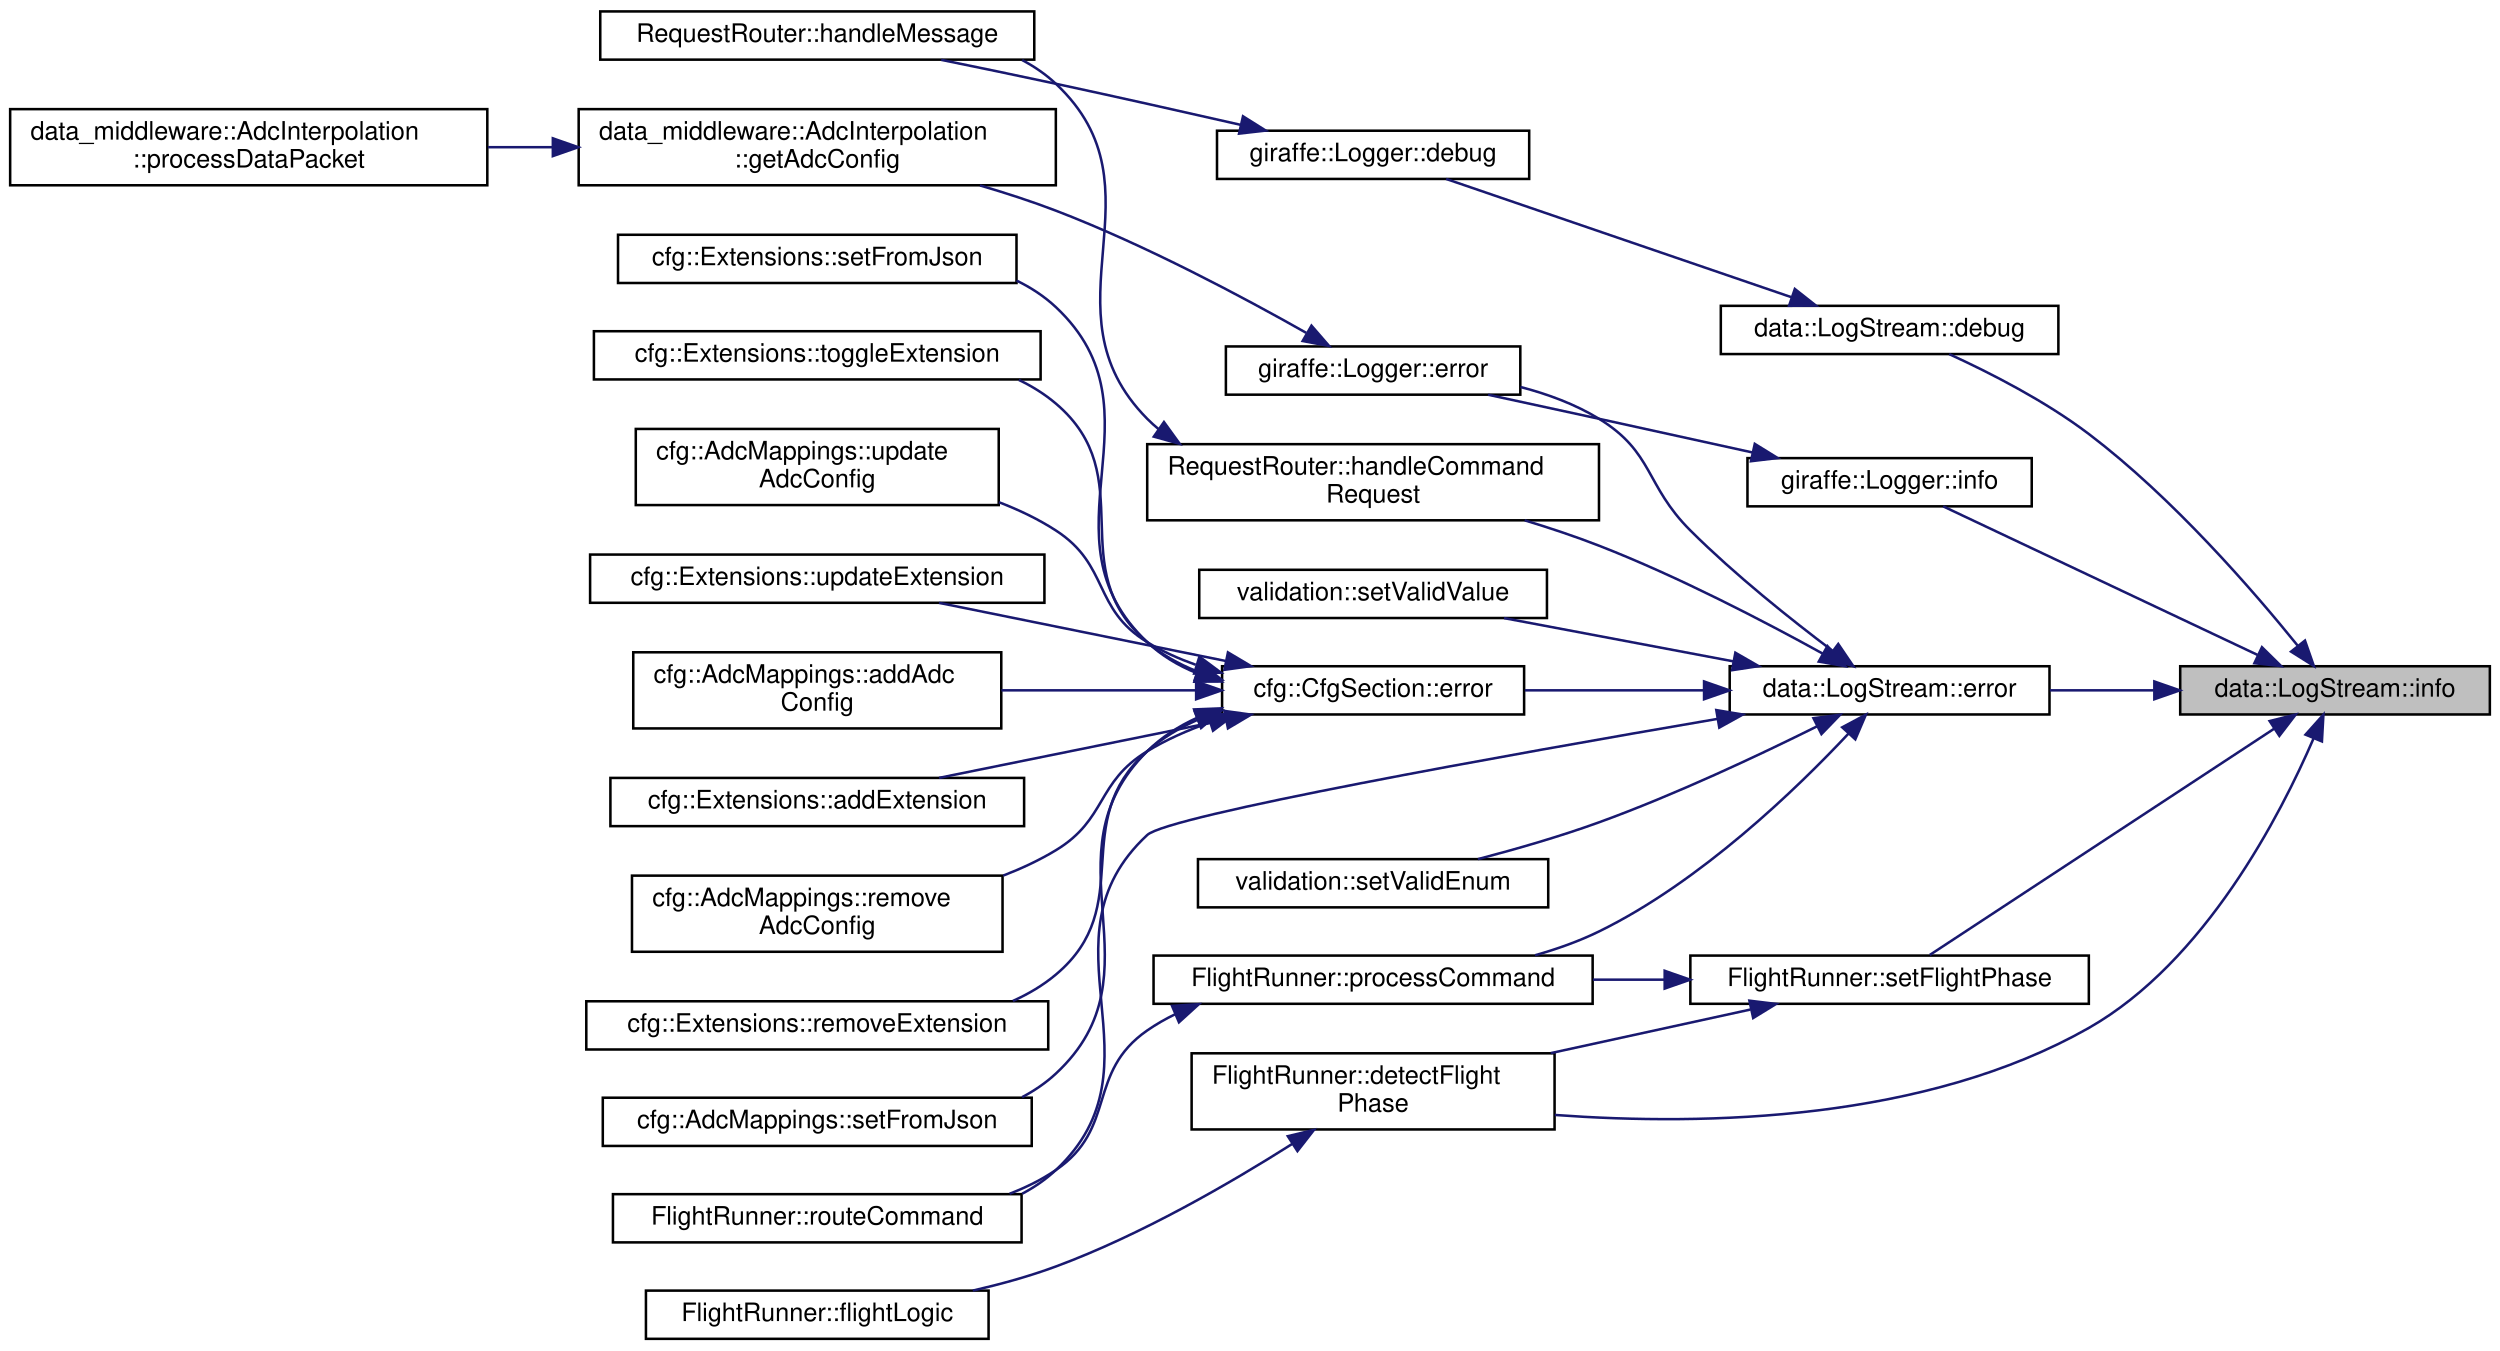
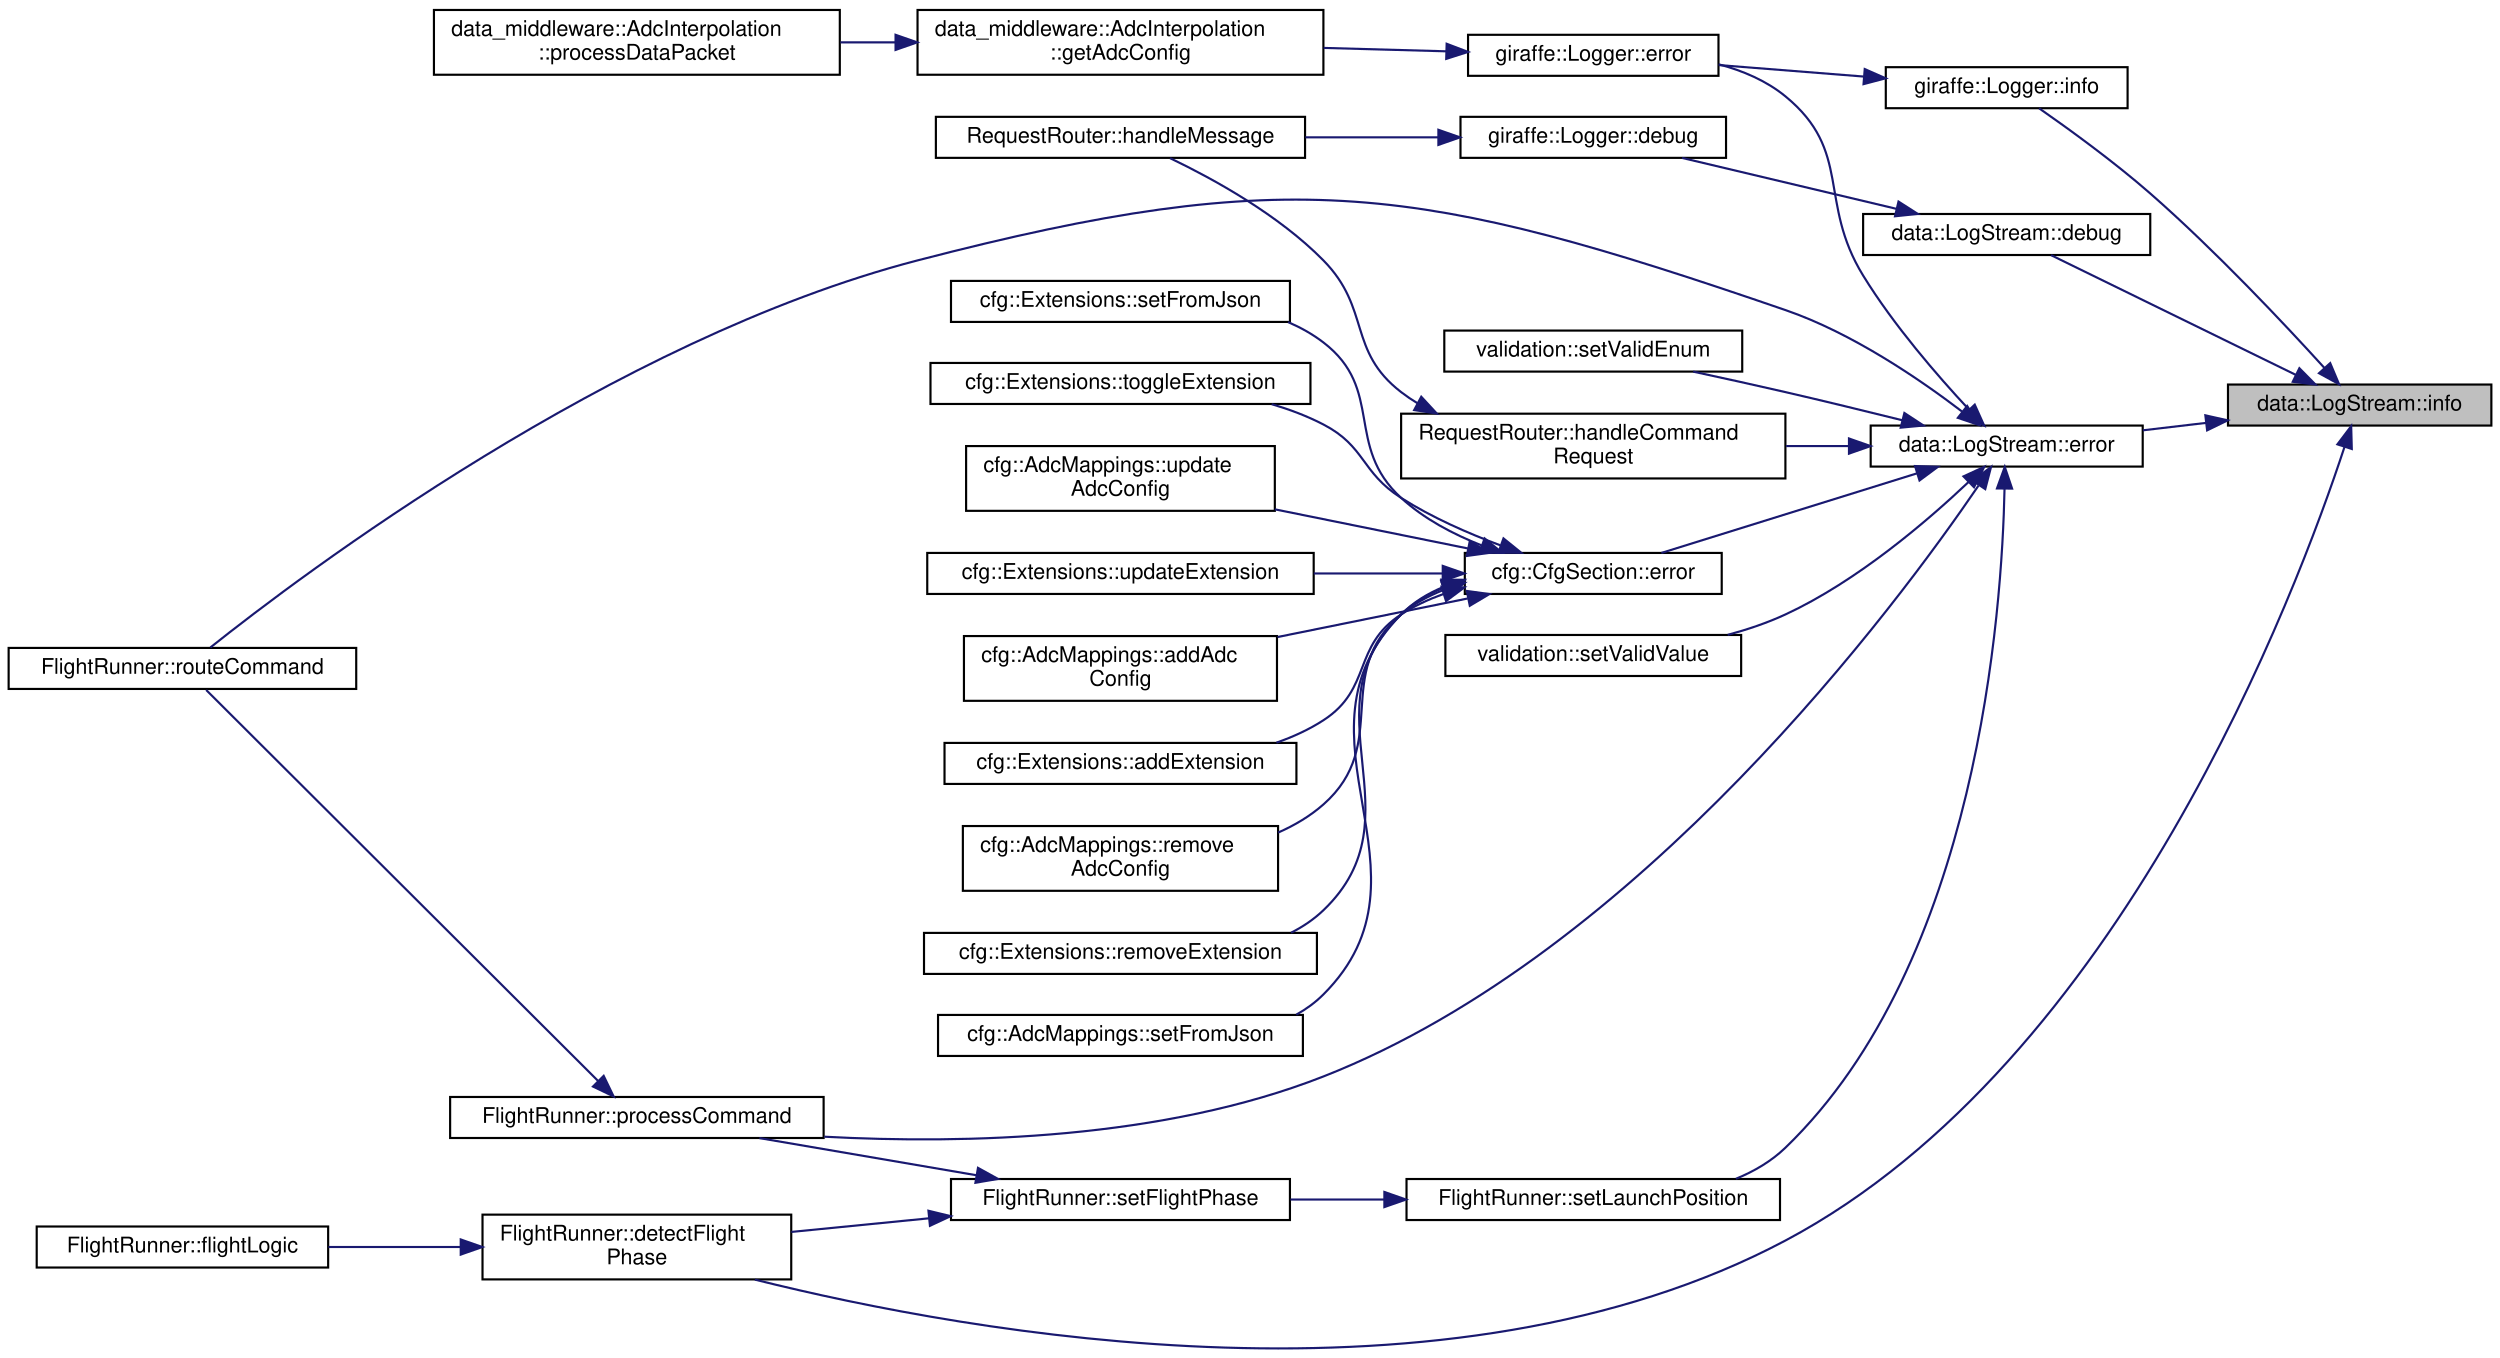
- <svg xmlns="http://www.w3.org/2000/svg" xmlns:xlink="http://www.w3.org/1999/xlink" width="985pt" height="532pt" viewBox="0.00 0.00 985.00 532.00">
-   <g id="graph0" class="graph" transform="scale(1 1) rotate(0) translate(4 528)">
+ <svg xmlns="http://www.w3.org/2000/svg" xmlns:xlink="http://www.w3.org/1999/xlink" width="1158pt" height="629pt" viewBox="0.00 0.00 1158.00 628.76">
+   <g id="graph0" class="graph" transform="scale(1 1) rotate(0) translate(4 624.76)">
    <g id="node1" class="node">
      <g id="a_node1">
        <a xlink:title=" ">
-           <polygon fill="#bfbfbf" stroke="black" points="855,-246.5 855,-265.5 977,-265.5 977,-246.5 855,-246.5" />
-           <text text-anchor="middle" x="916" y="-253.5" font-family="Helvetica,sans-Serif" font-size="10.00">data::LogStream::info</text>
+           <polygon fill="#bfbfbf" stroke="black" points="1028,-427.76 1028,-446.76 1150,-446.76 1150,-427.76 1028,-427.76" />
+           <text text-anchor="middle" x="1089" y="-434.76" font-family="Helvetica,sans-Serif" font-size="10.00">data::LogStream::info</text>
        </a>
      </g>
    </g>
    <g id="node2" class="node">
      <g id="a_node2">
        <a xlink:href="classdata_1_1LogStream.html#ad1cf22d3ef9249fd5818bd00a41b4425" target="_top" xlink:title=" ">
-           <polygon fill="none" stroke="black" points="674,-388.5 674,-407.5 807,-407.5 807,-388.5 674,-388.5" />
-           <text text-anchor="middle" x="740.5" y="-395.5" font-family="Helvetica,sans-Serif" font-size="10.00">data::LogStream::debug</text>
+           <polygon fill="none" stroke="black" points="859,-506.76 859,-525.76 992,-525.76 992,-506.76 859,-506.76" />
+           <text text-anchor="middle" x="925.5" y="-513.76" font-family="Helvetica,sans-Serif" font-size="10.00">data::LogStream::debug</text>
        </a>
      </g>
    </g>
    <g id="edge1" class="edge">
-       <path fill="none" stroke="midnightblue" d="M901.3,-273.6C883.87,-295.17 852.04,-331.95 819,-357 801.9,-369.97 780.12,-381.09 764.01,-388.46" />
-       <polygon fill="midnightblue" stroke="midnightblue" points="904.16,-275.62 907.65,-265.62 898.68,-271.26 904.16,-275.62" />
+       <path fill="none" stroke="midnightblue" d="M1059.49,-451.2C1026.87,-467.16 974.34,-492.85 946.05,-506.69" />
+       <polygon fill="midnightblue" stroke="midnightblue" points="1061.07,-454.32 1068.52,-446.78 1058,-448.04 1061.07,-454.32" />
    </g>
    <g id="node5" class="node">
      <g id="a_node5">
        <a xlink:href="classFlightRunner.html#ae966ae98c140e7880b3c7c4cbfa5cf05" target="_top" xlink:title="Detects the current flight phase and sets it in the shared data. flight_phase.hpp.">
-           <polygon fill="none" stroke="black" points="465.5,-83 465.5,-113 608.5,-113 608.5,-83 465.5,-83" />
-           <text text-anchor="start" x="473.5" y="-101" font-family="Helvetica,sans-Serif" font-size="10.00">FlightRunner::detectFlight</text>
-           <text text-anchor="middle" x="537" y="-90" font-family="Helvetica,sans-Serif" font-size="10.00">Phase</text>
+           <polygon fill="none" stroke="black" points="219.5,-32.26 219.5,-62.26 362.5,-62.26 362.5,-32.26 219.5,-32.26" />
+           <text text-anchor="start" x="227.5" y="-50.26" font-family="Helvetica,sans-Serif" font-size="10.00">FlightRunner::detectFlight</text>
+           <text text-anchor="middle" x="291" y="-39.26" font-family="Helvetica,sans-Serif" font-size="10.00">Phase</text>
        </a>
      </g>
    </g>
    <g id="edge4" class="edge">
-       <path fill="none" stroke="midnightblue" d="M907.55,-237.08C894.59,-207.01 864.83,-149.07 819,-123 754.72,-86.44 668.5,-84.31 608.6,-88.71" />
-       <polygon fill="midnightblue" stroke="midnightblue" points="904.37,-238.55 911.43,-246.45 910.84,-235.87 904.37,-238.55" />
+       <path fill="none" stroke="midnightblue" d="M1081.98,-417.88C1060.19,-351.49 978.34,-132.72 823,-50.26 666.66,32.74 446.14,-7.07 345.65,-32.16" />
+       <polygon fill="midnightblue" stroke="midnightblue" points="1078.68,-419.05 1085.07,-427.5 1085.35,-416.91 1078.68,-419.05" />
    </g>
    <g id="node7" class="node">
      <g id="a_node7">
        <a xlink:href="classdata_1_1LogStream.html#a18af3025ca8f1e60e5bd795f10b6c8b1" target="_top" xlink:title=" ">
-           <polygon fill="none" stroke="black" points="677.5,-246.5 677.5,-265.5 803.5,-265.5 803.5,-246.5 677.5,-246.5" />
-           <text text-anchor="middle" x="740.5" y="-253.5" font-family="Helvetica,sans-Serif" font-size="10.00">data::LogStream::error</text>
+           <polygon fill="none" stroke="black" points="862.5,-408.76 862.5,-427.76 988.5,-427.76 988.5,-408.76 862.5,-408.76" />
+           <text text-anchor="middle" x="925.5" y="-415.76" font-family="Helvetica,sans-Serif" font-size="10.00">data::LogStream::error</text>
        </a>
      </g>
    </g>
    <g id="edge6" class="edge">
-       <path fill="none" stroke="midnightblue" d="M844.57,-256C831.02,-256 816.92,-256 803.65,-256" />
-       <polygon fill="midnightblue" stroke="midnightblue" points="844.81,-259.5 854.81,-256 844.81,-252.5 844.81,-259.5" />
-     </g>
-     <g id="node26" class="node">
-       <g id="a_node26">
+       <path fill="none" stroke="midnightblue" d="M1017.82,-429C1008.09,-427.85 998.15,-426.68 988.58,-425.56" />
+       <polygon fill="midnightblue" stroke="midnightblue" points="1017.52,-432.49 1027.86,-430.18 1018.34,-425.54 1017.52,-432.49" />
+     </g>
+     <g id="node28" class="node">
+       <g id="a_node28">
        <a xlink:href="classgiraffe_1_1Logger.html#af8465c2895fd50680183e36e093e66e3" target="_top" xlink:title=" ">
-           <polygon fill="none" stroke="black" points="684.5,-328.5 684.5,-347.5 796.5,-347.5 796.5,-328.5 684.5,-328.5" />
-           <text text-anchor="middle" x="740.5" y="-335.5" font-family="Helvetica,sans-Serif" font-size="10.00">giraffe::Logger::info</text>
-         </a>
-       </g>
-     </g>
-     <g id="edge27" class="edge">
-       <path fill="none" stroke="midnightblue" d="M885.45,-269.97C850.16,-286.64 792.09,-314.09 761.61,-328.49" />
-       <polygon fill="midnightblue" stroke="midnightblue" points="887.21,-273 894.76,-265.57 884.22,-266.68 887.21,-273" />
-     </g>
-     <g id="node27" class="node">
-       <g id="a_node27">
-         <a xlink:href="classFlightRunner.html#a9a583807049320acfbeebaf634430f88" target="_top" xlink:title=" ">
-           <polygon fill="none" stroke="black" points="662,-132.5 662,-151.5 819,-151.5 819,-132.5 662,-132.5" />
-           <text text-anchor="middle" x="740.5" y="-139.5" font-family="Helvetica,sans-Serif" font-size="10.00">FlightRunner::setFlightPhase</text>
-         </a>
-       </g>
-     </g>
-     <g id="edge29" class="edge">
-       <path fill="none" stroke="midnightblue" d="M892.07,-240.93C855.91,-217.17 786.63,-171.66 756.32,-151.74" />
-       <polygon fill="midnightblue" stroke="midnightblue" points="890.23,-243.91 900.51,-246.48 894.07,-238.06 890.23,-243.91" />
+           <polygon fill="none" stroke="black" points="869.5,-574.76 869.5,-593.76 981.5,-593.76 981.5,-574.76 869.5,-574.76" />
+           <text text-anchor="middle" x="925.5" y="-581.76" font-family="Helvetica,sans-Serif" font-size="10.00">giraffe::Logger::info</text>
+         </a>
+       </g>
+     </g>
+     <g id="edge31" class="edge">
+       <path fill="none" stroke="midnightblue" d="M1072.69,-454.42C1054.33,-474.63 1022.24,-508.78 992,-535.26 975.12,-550.03 954.12,-565.24 940.52,-574.71" />
+       <polygon fill="midnightblue" stroke="midnightblue" points="1075.35,-456.69 1079.45,-446.92 1070.16,-452 1075.35,-456.69" />
    </g>
    <g id="node3" class="node">
      <g id="a_node3">
        <a xlink:href="classgiraffe_1_1Logger.html#a33d3b3b0d74e2a642fd6234915744ea2" target="_top" xlink:title=" ">
-           <polygon fill="none" stroke="black" points="475.5,-457.5 475.5,-476.5 598.5,-476.5 598.5,-457.5 475.5,-457.5" />
-           <text text-anchor="middle" x="537" y="-464.5" font-family="Helvetica,sans-Serif" font-size="10.00">giraffe::Logger::debug</text>
+           <polygon fill="none" stroke="black" points="672.5,-551.76 672.5,-570.76 795.5,-570.76 795.5,-551.76 672.5,-551.76" />
+           <text text-anchor="middle" x="734" y="-558.76" font-family="Helvetica,sans-Serif" font-size="10.00">giraffe::Logger::debug</text>
        </a>
      </g>
    </g>
    <g id="edge2" class="edge">
-       <path fill="none" stroke="midnightblue" d="M701.93,-410.86C662.42,-424.4 601.15,-445.37 565.78,-457.49" />
-       <polygon fill="midnightblue" stroke="midnightblue" points="703.16,-414.15 711.48,-407.59 700.89,-407.52 703.16,-414.15" />
+       <path fill="none" stroke="midnightblue" d="M874.55,-528.12C843.51,-535.49 804.13,-544.84 775.13,-551.73" />
+       <polygon fill="midnightblue" stroke="midnightblue" points="875.39,-531.51 884.31,-525.8 873.77,-524.7 875.39,-531.51" />
    </g>
    <g id="node4" class="node">
      <g id="a_node4">
        <a xlink:href="group__ServerModule.html#ad77e0ae3d2cd0daba1388e7d7ffa1393" target="_top" xlink:title="This function is responsible for parsing a request and routing it to the right place.">
-           <polygon fill="none" stroke="black" points="232.5,-504.5 232.5,-523.5 403.5,-523.5 403.5,-504.5 232.5,-504.5" />
-           <text text-anchor="middle" x="318" y="-511.5" font-family="Helvetica,sans-Serif" font-size="10.00">RequestRouter::handleMessage</text>
+           <polygon fill="none" stroke="black" points="429.5,-551.76 429.5,-570.76 600.5,-570.76 600.5,-551.76 429.5,-551.76" />
+           <text text-anchor="middle" x="515" y="-558.76" font-family="Helvetica,sans-Serif" font-size="10.00">RequestRouter::handleMessage</text>
        </a>
      </g>
    </g>
    <g id="edge3" class="edge">
-       <path fill="none" stroke="midnightblue" d="M484.77,-478.82C462.44,-483.9 435.95,-489.85 412,-495 397.34,-498.15 381.35,-501.46 366.83,-504.42" />
-       <polygon fill="midnightblue" stroke="midnightblue" points="485.74,-482.18 494.71,-476.55 484.19,-475.36 485.74,-482.18" />
+       <path fill="none" stroke="midnightblue" d="M662.18,-561.26C642.53,-561.26 621,-561.26 600.65,-561.26" />
+       <polygon fill="midnightblue" stroke="midnightblue" points="662.26,-564.76 672.26,-561.26 662.26,-557.76 662.26,-564.76" />
    </g>
    <g id="node6" class="node">
      <g id="a_node6">
        <a xlink:href="classFlightRunner.html#a91b3c262d2ab68bbf687b92d5acaf618" target="_top" xlink:title="The main flight logic function. Called in the flight loop.">
-           <polygon fill="none" stroke="black" points="250.5,-0.5 250.5,-19.5 385.5,-19.5 385.5,-0.5 250.5,-0.5" />
-           <text text-anchor="middle" x="318" y="-7.5" font-family="Helvetica,sans-Serif" font-size="10.00">FlightRunner::flightLogic</text>
+           <polygon fill="none" stroke="black" points="13,-37.76 13,-56.76 148,-56.76 148,-37.76 13,-37.76" />
+           <text text-anchor="middle" x="80.5" y="-44.76" font-family="Helvetica,sans-Serif" font-size="10.00">FlightRunner::flightLogic</text>
        </a>
      </g>
    </g>
    <g id="edge5" class="edge">
-       <path fill="none" stroke="midnightblue" d="M505.26,-77.38C480.92,-61.94 445.54,-41.42 412,-29 401.65,-25.17 390.34,-22.04 379.29,-19.51" />
-       <polygon fill="midnightblue" stroke="midnightblue" points="503.4,-80.35 513.71,-82.82 507.19,-74.46 503.4,-80.35" />
+       <path fill="none" stroke="midnightblue" d="M209.28,-47.26C189.06,-47.26 167.59,-47.26 148.14,-47.26" />
+       <polygon fill="midnightblue" stroke="midnightblue" points="209.41,-50.76 219.41,-47.26 209.41,-43.76 209.41,-50.76" />
    </g>
    <g id="node8" class="node">
      <g id="a_node8">
        <a xlink:href="classcfg_1_1CfgSection.html#a3e0d985ac655cf1a00357995f9983942" target="_top" xlink:title="Logs a debug message.">
-           <polygon fill="none" stroke="black" points="477.5,-246.5 477.5,-265.5 596.5,-265.5 596.5,-246.5 477.5,-246.5" />
-           <text text-anchor="middle" x="537" y="-253.5" font-family="Helvetica,sans-Serif" font-size="10.00">cfg::CfgSection::error</text>
+           <polygon fill="none" stroke="black" points="674.5,-349.76 674.5,-368.76 793.5,-368.76 793.5,-349.76 674.5,-349.76" />
+           <text text-anchor="middle" x="734" y="-356.76" font-family="Helvetica,sans-Serif" font-size="10.00">cfg::CfgSection::error</text>
        </a>
      </g>
    </g>
    <g id="edge7" class="edge">
-       <path fill="none" stroke="midnightblue" d="M667.29,-256C644.16,-256 618.85,-256 596.8,-256" />
-       <polygon fill="midnightblue" stroke="midnightblue" points="667.4,-259.5 677.4,-256 667.4,-252.5 667.4,-259.5" />
+       <path fill="none" stroke="midnightblue" d="M884.06,-405.66C848.56,-394.61 797.72,-378.78 765.54,-368.76" />
+       <polygon fill="midnightblue" stroke="midnightblue" points="883.04,-409.01 893.63,-408.65 885.12,-402.33 883.04,-409.01" />
    </g>
    <g id="node18" class="node">
      <g id="a_node18">
        <a xlink:href="classgiraffe_1_1Logger.html#a2947dae610f76345978c81132ea84edc" target="_top" xlink:title=" ">
-           <polygon fill="none" stroke="black" points="479,-372.5 479,-391.5 595,-391.5 595,-372.5 479,-372.5" />
-           <text text-anchor="middle" x="537" y="-379.5" font-family="Helvetica,sans-Serif" font-size="10.00">giraffe::Logger::error</text>
+           <polygon fill="none" stroke="black" points="676,-589.76 676,-608.76 792,-608.76 792,-589.76 676,-589.76" />
+           <text text-anchor="middle" x="734" y="-596.76" font-family="Helvetica,sans-Serif" font-size="10.00">giraffe::Logger::error</text>
        </a>
      </g>
    </g>
    <g id="edge17" class="edge">
-       <path fill="none" stroke="midnightblue" d="M717.94,-271.64C701.82,-283.78 679.61,-301.44 662,-319 644.11,-336.84 647.56,-349.82 626,-363 616.67,-368.71 605.86,-372.72 595.08,-375.52" />
-       <polygon fill="midnightblue" stroke="midnightblue" points="720.27,-274.28 726.21,-265.51 716.09,-268.66 720.27,-274.28" />
+       <path fill="none" stroke="midnightblue" d="M907.83,-435.39C893.57,-450.69 873.16,-474.2 859,-497.26 837.96,-531.52 854.09,-554.75 823,-580.26 814.18,-587.49 803.23,-592.15 792.09,-595.1" />
+       <polygon fill="midnightblue" stroke="midnightblue" points="910.7,-437.45 915.05,-427.78 905.63,-432.63 910.7,-437.45" />
    </g>
    <g id="node21" class="node">
      <g id="a_node21">
        <a xlink:href="group__ServerModule.html#a959bc2e0cb68a835d4304e1204f64c69" target="_top" xlink:title="This function parses a command request, sends it to the command queue and sends a simple response bac...">
-           <polygon fill="none" stroke="black" points="448,-323 448,-353 626,-353 626,-323 448,-323" />
-           <text text-anchor="start" x="456" y="-341" font-family="Helvetica,sans-Serif" font-size="10.00">RequestRouter::handleCommand</text>
-           <text text-anchor="middle" x="537" y="-330" font-family="Helvetica,sans-Serif" font-size="10.00">Request</text>
+           <polygon fill="none" stroke="black" points="645,-403.26 645,-433.26 823,-433.26 823,-403.26 645,-403.26" />
+           <text text-anchor="start" x="653" y="-421.26" font-family="Helvetica,sans-Serif" font-size="10.00">RequestRouter::handleCommand</text>
+           <text text-anchor="middle" x="734" y="-410.26" font-family="Helvetica,sans-Serif" font-size="10.00">Request</text>
        </a>
      </g>
    </g>
    <g id="edge20" class="edge">
-       <path fill="none" stroke="midnightblue" d="M714.1,-270.5C691.5,-282.97 657.29,-300.83 626,-313 616.68,-316.63 606.61,-319.99 596.73,-322.98" />
-       <polygon fill="midnightblue" stroke="midnightblue" points="716,-273.44 723.03,-265.52 712.59,-267.33 716,-273.44" />
+       <path fill="none" stroke="midnightblue" d="M852.31,-418.26C842.83,-418.26 833.03,-418.26 823.32,-418.26" />
+       <polygon fill="midnightblue" stroke="midnightblue" points="852.45,-421.76 862.45,-418.26 852.45,-414.76 852.45,-421.76" />
    </g>
    <g id="node22" class="node">
      <g id="a_node22">
        <a xlink:href="classFlightRunner.html#ad17d6bcd13dcb824062d97b36ec7fa96" target="_top" xlink:title="Process commands that are sent to the flight runner.">
-           <polygon fill="none" stroke="black" points="450.5,-132.5 450.5,-151.5 623.5,-151.5 623.5,-132.5 450.5,-132.5" />
-           <text text-anchor="middle" x="537" y="-139.5" font-family="Helvetica,sans-Serif" font-size="10.00">FlightRunner::processCommand</text>
+           <polygon fill="none" stroke="black" points="204.5,-97.76 204.5,-116.76 377.5,-116.76 377.5,-97.76 204.5,-97.76" />
+           <text text-anchor="middle" x="291" y="-104.76" font-family="Helvetica,sans-Serif" font-size="10.00">FlightRunner::processCommand</text>
        </a>
      </g>
    </g>
    <g id="edge22" class="edge">
-       <path fill="none" stroke="midnightblue" d="M724.32,-238.97C704.08,-217.38 666.12,-180.62 626,-161 618.14,-157.16 609.5,-154.08 600.81,-151.63" />
-       <polygon fill="midnightblue" stroke="midnightblue" points="721.83,-241.44 731.17,-246.44 726.99,-236.7 721.83,-241.44" />
+       <path fill="none" stroke="midnightblue" d="M912.44,-399.94C875.22,-345.33 755.8,-183.88 609,-126.26 534.84,-97.14 443.4,-94.84 377.82,-98.36" />
+       <polygon fill="midnightblue" stroke="midnightblue" points="909.76,-402.22 918.24,-408.57 915.57,-398.32 909.76,-402.22" />
    </g>
    <g id="node23" class="node">
      <g id="a_node23">
        <a xlink:href="classFlightRunner.html#a6407ba5e7fca2d91a216ab35e58fd7b3" target="_top" xlink:title="Sends a command to the proper module.">
-           <polygon fill="none" stroke="black" points="237.5,-38.5 237.5,-57.5 398.5,-57.5 398.5,-38.5 237.5,-38.5" />
-           <text text-anchor="middle" x="318" y="-45.5" font-family="Helvetica,sans-Serif" font-size="10.00">FlightRunner::routeCommand</text>
+           <polygon fill="none" stroke="black" points="0,-305.76 0,-324.76 161,-324.76 161,-305.76 0,-305.76" />
+           <text text-anchor="middle" x="80.5" y="-312.76" font-family="Helvetica,sans-Serif" font-size="10.00">FlightRunner::routeCommand</text>
        </a>
      </g>
    </g>
    <g id="edge24" class="edge">
-       <path fill="none" stroke="midnightblue" d="M672.74,-244.77C589.28,-230.47 456.26,-206.67 448,-199 403.46,-157.6 456.37,-108.58 412,-67 408.03,-63.28 403.54,-60.21 398.73,-57.67" />
-       <polygon fill="midnightblue" stroke="midnightblue" points="672.22,-248.23 682.66,-246.47 673.4,-241.33 672.22,-248.23" />
+       <path fill="none" stroke="midnightblue" d="M904.82,-434.25C885.32,-449.14 853.95,-470.61 823,-481.26 653.77,-539.46 594.22,-549.22 421,-504.26 279.96,-467.64 135.23,-358.26 93.45,-324.97" />
+       <polygon fill="midnightblue" stroke="midnightblue" points="907.19,-436.84 912.91,-427.93 902.87,-431.33 907.19,-436.84" />
    </g>
    <g id="node24" class="node">
      <g id="a_node24">
+         <a xlink:href="classFlightRunner.html#aa9506cddd9057a4fc3f1b43a15f4d8f9" target="_top" xlink:title="Called when transitioning from pre-launch to launch phase. Sets the launch position in shared data an...">
+           <polygon fill="none" stroke="black" points="647.5,-59.76 647.5,-78.76 820.5,-78.76 820.5,-59.76 647.5,-59.76" />
+           <text text-anchor="middle" x="734" y="-66.76" font-family="Helvetica,sans-Serif" font-size="10.00">FlightRunner::setLaunchPosition</text>
+         </a>
+       </g>
+     </g>
+     <g id="edge25" class="edge">
+       <path fill="none" stroke="midnightblue" d="M924.5,-398.54C923.37,-342.24 912.17,-179.24 823,-93.26 816.5,-86.99 808.54,-82.33 800.08,-78.86" />
+       <polygon fill="midnightblue" stroke="midnightblue" points="921,-398.64 924.61,-408.6 928,-398.56 921,-398.64" />
+     </g>
+     <g id="node26" class="node">
+       <g id="a_node26">
        <a xlink:href="namespacevalidation.html#a5638f0062469ca458e1850ea9c8de396" target="_top" xlink:title=" ">
-           <polygon fill="none" stroke="black" points="468,-170.5 468,-189.5 606,-189.5 606,-170.5 468,-170.5" />
-           <text text-anchor="middle" x="537" y="-177.5" font-family="Helvetica,sans-Serif" font-size="10.00">validation::setValidEnum</text>
-         </a>
-       </g>
-     </g>
-     <g id="edge25" class="edge">
-       <path fill="none" stroke="midnightblue" d="M711.99,-241.86C689.32,-230.58 656.13,-214.93 626,-204 610.67,-198.44 593.43,-193.47 578.3,-189.51" />
-       <polygon fill="midnightblue" stroke="midnightblue" points="710.51,-245.03 721.02,-246.39 713.65,-238.77 710.51,-245.03" />
-     </g>
-     <g id="node25" class="node">
-       <g id="a_node25">
+           <polygon fill="none" stroke="black" points="665,-452.76 665,-471.76 803,-471.76 803,-452.76 665,-452.76" />
+           <text text-anchor="middle" x="734" y="-459.76" font-family="Helvetica,sans-Serif" font-size="10.00">validation::setValidEnum</text>
+         </a>
+       </g>
+     </g>
+     <g id="edge29" class="edge">
+       <path fill="none" stroke="midnightblue" d="M877.22,-430.2C860.16,-434.43 840.74,-439.16 823,-443.26 809.14,-446.46 794.02,-449.78 780.28,-452.74" />
+       <polygon fill="midnightblue" stroke="midnightblue" points="878.11,-433.59 886.96,-427.78 876.41,-426.79 878.11,-433.59" />
+     </g>
+     <g id="node27" class="node">
+       <g id="a_node27">
        <a xlink:href="namespacevalidation.html#a4028a1e71c060c780241b72af38e27e8" target="_top" xlink:title=" ">
-           <polygon fill="none" stroke="black" points="468.5,-284.5 468.5,-303.5 605.5,-303.5 605.5,-284.5 468.5,-284.5" />
-           <text text-anchor="middle" x="537" y="-291.5" font-family="Helvetica,sans-Serif" font-size="10.00">validation::setValidValue</text>
-         </a>
-       </g>
-     </g>
-     <g id="edge26" class="edge">
-       <path fill="none" stroke="midnightblue" d="M678.95,-267.42C650.12,-272.86 616.04,-279.28 588.61,-284.46" />
-       <polygon fill="midnightblue" stroke="midnightblue" points="679.73,-270.83 688.91,-265.54 678.44,-263.95 679.73,-270.83" />
+           <polygon fill="none" stroke="black" points="665.5,-311.76 665.5,-330.76 802.5,-330.76 802.5,-311.76 665.5,-311.76" />
+           <text text-anchor="middle" x="734" y="-318.76" font-family="Helvetica,sans-Serif" font-size="10.00">validation::setValidValue</text>
+         </a>
+       </g>
+     </g>
+     <g id="edge30" class="edge">
+       <path fill="none" stroke="midnightblue" d="M907.88,-401.66C888.97,-383.75 856.35,-355.71 823,-340.26 814.63,-336.38 805.45,-333.28 796.27,-330.81" />
+       <polygon fill="midnightblue" stroke="midnightblue" points="905.49,-404.22 915.11,-408.65 910.36,-399.19 905.49,-404.22" />
    </g>
    <g id="node9" class="node">
      <g id="a_node9">
        <a xlink:href="classcfg_1_1AdcMappings.html#a50978d833ec6672505f87b17c140f483" target="_top" xlink:title=" ">
-           <polygon fill="none" stroke="black" points="245.5,-241 245.5,-271 390.5,-271 390.5,-241 245.5,-241" />
-           <text text-anchor="start" x="253.5" y="-259" font-family="Helvetica,sans-Serif" font-size="10.00">cfg::AdcMappings::addAdc</text>
-           <text text-anchor="middle" x="318" y="-248" font-family="Helvetica,sans-Serif" font-size="10.00">Config</text>
+           <polygon fill="none" stroke="black" points="442.5,-300.26 442.5,-330.26 587.5,-330.26 587.5,-300.26 442.5,-300.26" />
+           <text text-anchor="start" x="450.5" y="-318.26" font-family="Helvetica,sans-Serif" font-size="10.00">cfg::AdcMappings::addAdc</text>
+           <text text-anchor="middle" x="515" y="-307.26" font-family="Helvetica,sans-Serif" font-size="10.00">Config</text>
        </a>
      </g>
    </g>
    <g id="edge8" class="edge">
-       <path fill="none" stroke="midnightblue" d="M467.03,-256C442.63,-256 415.14,-256 390.54,-256" />
-       <polygon fill="midnightblue" stroke="midnightblue" points="467.28,-259.5 477.28,-256 467.28,-252.5 467.28,-259.5" />
+       <path fill="none" stroke="midnightblue" d="M675.86,-347.67C648.88,-342.2 616.39,-335.61 587.76,-329.81" />
+       <polygon fill="midnightblue" stroke="midnightblue" points="675.42,-351.15 685.91,-349.71 676.81,-344.29 675.42,-351.15" />
    </g>
    <g id="node10" class="node">
      <g id="a_node10">
        <a xlink:href="classcfg_1_1Extensions.html#a3d483d303ba16bd2c41dbafb6d0db151" target="_top" xlink:title="Add an extension to the configuration.">
-           <polygon fill="none" stroke="black" points="236.5,-202.5 236.5,-221.5 399.5,-221.5 399.5,-202.5 236.5,-202.5" />
-           <text text-anchor="middle" x="318" y="-209.5" font-family="Helvetica,sans-Serif" font-size="10.00">cfg::Extensions::addExtension</text>
+           <polygon fill="none" stroke="black" points="433.5,-261.76 433.5,-280.76 596.5,-280.76 596.5,-261.76 433.5,-261.76" />
+           <text text-anchor="middle" x="515" y="-268.76" font-family="Helvetica,sans-Serif" font-size="10.00">cfg::Extensions::addExtension</text>
        </a>
      </g>
    </g>
    <g id="edge9" class="edge">
-       <path fill="none" stroke="midnightblue" d="M478.79,-244.4C443.62,-237.27 399.1,-228.24 365.99,-221.53" />
-       <polygon fill="midnightblue" stroke="midnightblue" points="478.42,-247.9 488.91,-246.45 479.81,-241.04 478.42,-247.9" />
+       <path fill="none" stroke="midnightblue" d="M664.71,-349.78C657.76,-347.29 651.04,-344.17 645,-340.26 622.32,-325.56 631.69,-305.94 609,-291.26 602.35,-286.95 594.92,-283.55 587.24,-280.88" />
+       <polygon fill="midnightblue" stroke="midnightblue" points="663.71,-353.13 674.3,-352.79 665.81,-346.45 663.71,-353.13" />
    </g>
    <g id="node11" class="node">
      <g id="a_node11">
        <a xlink:href="classcfg_1_1AdcMappings.html#abf24990803afb5198cbffb1a42ceac68" target="_top" xlink:title=" ">
-           <polygon fill="none" stroke="black" points="245,-153 245,-183 391,-183 391,-153 245,-153" />
-           <text text-anchor="start" x="253" y="-171" font-family="Helvetica,sans-Serif" font-size="10.00">cfg::AdcMappings::remove</text>
-           <text text-anchor="middle" x="318" y="-160" font-family="Helvetica,sans-Serif" font-size="10.00">AdcConfig</text>
+           <polygon fill="none" stroke="black" points="442,-212.26 442,-242.26 588,-242.26 588,-212.26 442,-212.26" />
+           <text text-anchor="start" x="450" y="-230.26" font-family="Helvetica,sans-Serif" font-size="10.00">cfg::AdcMappings::remove</text>
+           <text text-anchor="middle" x="515" y="-219.26" font-family="Helvetica,sans-Serif" font-size="10.00">AdcConfig</text>
        </a>
      </g>
    </g>
    <g id="edge10" class="edge">
-       <path fill="none" stroke="midnightblue" d="M472.64,-243.36C464.04,-240.33 455.57,-236.6 448,-232 427.84,-219.75 432.18,-205.21 412,-193 405.56,-189.11 398.51,-185.81 391.27,-183.02" />
-       <polygon fill="midnightblue" stroke="midnightblue" points="471.79,-246.76 482.38,-246.49 473.93,-240.1 471.79,-246.76" />
+       <path fill="none" stroke="midnightblue" d="M664.56,-351.58C657.47,-348.77 650.76,-345.09 645,-340.26 612.61,-313.11 640.7,-280.2 609,-252.26 602.85,-246.84 595.65,-242.58 588.03,-239.23" />
+       <polygon fill="midnightblue" stroke="midnightblue" points="663.83,-355.02 674.42,-354.87 666.05,-348.38 663.83,-355.02" />
    </g>
    <g id="node12" class="node">
      <g id="a_node12">
        <a xlink:href="classcfg_1_1Extensions.html#abb7d7973769eda4b355e1e6bdd778f1e" target="_top" xlink:title="Remove an extension from the configuration by name.">
-           <polygon fill="none" stroke="black" points="227,-114.5 227,-133.5 409,-133.5 409,-114.5 227,-114.5" />
-           <text text-anchor="middle" x="318" y="-121.5" font-family="Helvetica,sans-Serif" font-size="10.00">cfg::Extensions::removeExtension</text>
+           <polygon fill="none" stroke="black" points="424,-173.76 424,-192.76 606,-192.76 606,-173.76 424,-173.76" />
+           <text text-anchor="middle" x="515" y="-180.76" font-family="Helvetica,sans-Serif" font-size="10.00">cfg::Extensions::removeExtension</text>
        </a>
      </g>
    </g>
    <g id="edge11" class="edge">
-       <path fill="none" stroke="midnightblue" d="M467.93,-244.43C460.68,-241.23 453.84,-237.16 448,-232 416.35,-204 444.4,-171.13 412,-144 406.94,-139.76 401.18,-136.35 395.08,-133.63" />
-       <polygon fill="midnightblue" stroke="midnightblue" points="466.7,-247.7 477.29,-248.04 469.22,-241.17 466.7,-247.7" />
+       <path fill="none" stroke="midnightblue" d="M664.21,-352.43C657.12,-349.48 650.51,-345.53 645,-340.26 599.51,-296.74 654.51,-246.76 609,-203.26 604.58,-199.03 599.5,-195.61 594.04,-192.85" />
+       <polygon fill="midnightblue" stroke="midnightblue" points="663.52,-355.89 674.12,-355.85 665.81,-349.28 663.52,-355.89" />
    </g>
    <g id="node13" class="node">
      <g id="a_node13">
        <a xlink:href="classcfg_1_1AdcMappings.html#a45d9c766a012ea127e8612d262e720ac" target="_top" xlink:title=" ">
-           <polygon fill="none" stroke="black" points="233.5,-76.5 233.5,-95.5 402.5,-95.5 402.5,-76.5 233.5,-76.5" />
-           <text text-anchor="middle" x="318" y="-83.5" font-family="Helvetica,sans-Serif" font-size="10.00">cfg::AdcMappings::setFromJson</text>
+           <polygon fill="none" stroke="black" points="430.5,-135.76 430.5,-154.76 599.5,-154.76 599.5,-135.76 430.5,-135.76" />
+           <text text-anchor="middle" x="515" y="-142.76" font-family="Helvetica,sans-Serif" font-size="10.00">cfg::AdcMappings::setFromJson</text>
        </a>
      </g>
    </g>
    <g id="edge12" class="edge">
-       <path fill="none" stroke="midnightblue" d="M467.66,-245.2C460.39,-241.87 453.62,-237.56 448,-232 406.31,-190.72 455,-144.91 412,-105 408.01,-101.3 403.51,-98.24 398.69,-95.71" />
-       <polygon fill="midnightblue" stroke="midnightblue" points="466.48,-248.49 477.07,-248.91 469.05,-241.98 466.48,-248.49" />
+       <path fill="none" stroke="midnightblue" d="M664.71,-353.05C657.37,-350.02 650.56,-345.88 645,-340.26 588.85,-283.49 665.46,-220.71 609,-164.26 605.27,-160.53 601.02,-157.43 596.44,-154.88" />
+       <polygon fill="midnightblue" stroke="midnightblue" points="663.64,-356.39 674.23,-356.32 665.91,-349.76 663.64,-356.39" />
    </g>
    <g id="node14" class="node">
      <g id="a_node14">
        <a xlink:href="classcfg_1_1Extensions.html#aab673cffeff4bb60bf1a11d83a39736b" target="_top" xlink:title=" ">
-           <polygon fill="none" stroke="black" points="239.5,-416.5 239.5,-435.5 396.5,-435.5 396.5,-416.5 239.5,-416.5" />
-           <text text-anchor="middle" x="318" y="-423.5" font-family="Helvetica,sans-Serif" font-size="10.00">cfg::Extensions::setFromJson</text>
+           <polygon fill="none" stroke="black" points="436.5,-475.76 436.5,-494.76 593.5,-494.76 593.5,-475.76 436.5,-475.76" />
+           <text text-anchor="middle" x="515" y="-482.76" font-family="Helvetica,sans-Serif" font-size="10.00">cfg::Extensions::setFromJson</text>
        </a>
      </g>
    </g>
    <g id="edge13" class="edge">
-       <path fill="none" stroke="midnightblue" d="M467.26,-262.88C460.16,-265.81 453.54,-269.75 448,-275 403.86,-316.83 456.37,-365.42 412,-407 407.43,-411.28 402.17,-414.71 396.52,-417.45" />
-       <polygon fill="midnightblue" stroke="midnightblue" points="468.85,-266.03 477.17,-259.47 466.58,-259.41 468.85,-266.03" />
+       <path fill="none" stroke="midnightblue" d="M682.31,-372.24C669.04,-377.45 655.52,-384.59 645,-394.26 618.65,-418.45 637.39,-444.48 609,-466.26 604.03,-470.07 598.49,-473.17 592.65,-475.68" />
+       <polygon fill="midnightblue" stroke="midnightblue" points="683.67,-375.47 691.89,-368.78 681.29,-368.89 683.67,-375.47" />
    </g>
    <g id="node15" class="node">
      <g id="a_node15">
        <a xlink:href="classcfg_1_1Extensions.html#a28c4e7fad5dbfc8f72d1628ff59ac2ec" target="_top" xlink:title="Enable or disable an extension by name.">
-           <polygon fill="none" stroke="black" points="230,-378.5 230,-397.5 406,-397.5 406,-378.5 230,-378.5" />
-           <text text-anchor="middle" x="318" y="-385.5" font-family="Helvetica,sans-Serif" font-size="10.00">cfg::Extensions::toggleExtension</text>
+           <polygon fill="none" stroke="black" points="427,-437.76 427,-456.76 603,-456.76 603,-437.76 427,-437.76" />
+           <text text-anchor="middle" x="515" y="-444.76" font-family="Helvetica,sans-Serif" font-size="10.00">cfg::Extensions::toggleExtension</text>
        </a>
      </g>
    </g>
    <g id="edge14" class="edge">
-       <path fill="none" stroke="midnightblue" d="M467.46,-263.55C460.38,-266.38 453.71,-270.1 448,-275 414.04,-304.12 446.12,-340.07 412,-369 407.6,-372.73 402.67,-375.8 397.42,-378.31" />
-       <polygon fill="midnightblue" stroke="midnightblue" points="468.94,-266.75 477.29,-260.24 466.7,-260.11 468.94,-266.75" />
+       <path fill="none" stroke="midnightblue" d="M691,-372.27C675.89,-377.89 659.1,-385.26 645,-394.26 626.44,-406.09 628.53,-418.11 609,-428.26 601.54,-432.13 593.36,-435.22 585.05,-437.67" />
+       <polygon fill="midnightblue" stroke="midnightblue" points="692.41,-375.49 700.65,-368.83 690.05,-368.89 692.41,-375.49" />
    </g>
    <g id="node16" class="node">
      <g id="a_node16">
        <a xlink:href="classcfg_1_1AdcMappings.html#a7704b7b0f66cfbad9f14b00613347e5b" target="_top" xlink:title=" ">
-           <polygon fill="none" stroke="black" points="246.5,-329 246.5,-359 389.5,-359 389.5,-329 246.5,-329" />
-           <text text-anchor="start" x="254.5" y="-347" font-family="Helvetica,sans-Serif" font-size="10.00">cfg::AdcMappings::update</text>
-           <text text-anchor="middle" x="318" y="-336" font-family="Helvetica,sans-Serif" font-size="10.00">AdcConfig</text>
+           <polygon fill="none" stroke="black" points="443.5,-388.26 443.5,-418.26 586.5,-418.26 586.5,-388.26 443.5,-388.26" />
+           <text text-anchor="start" x="451.5" y="-406.26" font-family="Helvetica,sans-Serif" font-size="10.00">cfg::AdcMappings::update</text>
+           <text text-anchor="middle" x="515" y="-395.26" font-family="Helvetica,sans-Serif" font-size="10.00">AdcConfig</text>
        </a>
      </g>
    </g>
    <g id="edge15" class="edge">
-       <path fill="none" stroke="midnightblue" d="M467.13,-266.07C460.42,-268.45 453.91,-271.38 448,-275 426.44,-288.18 433.22,-305.28 412,-319 405.12,-323.45 397.47,-327.11 389.59,-330.12" />
-       <polygon fill="midnightblue" stroke="midnightblue" points="468.57,-269.29 477.07,-262.97 466.49,-262.61 468.57,-269.29" />
+       <path fill="none" stroke="midnightblue" d="M676.09,-370.8C648.66,-376.36 615.51,-383.08 586.5,-388.96" />
+       <polygon fill="midnightblue" stroke="midnightblue" points="676.81,-374.22 685.91,-368.8 675.42,-367.36 676.81,-374.22" />
    </g>
    <g id="node17" class="node">
      <g id="a_node17">
        <a xlink:href="classcfg_1_1Extensions.html#a4af55964085d036357551e795bb435b5" target="_top" xlink:title="Update an extension given its name and new metadata.">
-           <polygon fill="none" stroke="black" points="228.5,-290.5 228.5,-309.5 407.5,-309.5 407.5,-290.5 228.5,-290.5" />
-           <text text-anchor="middle" x="318" y="-297.5" font-family="Helvetica,sans-Serif" font-size="10.00">cfg::Extensions::updateExtension</text>
+           <polygon fill="none" stroke="black" points="425.5,-349.76 425.5,-368.76 604.5,-368.76 604.5,-349.76 425.5,-349.76" />
+           <text text-anchor="middle" x="515" y="-356.76" font-family="Helvetica,sans-Serif" font-size="10.00">cfg::Extensions::updateExtension</text>
        </a>
      </g>
    </g>
    <g id="edge16" class="edge">
-       <path fill="none" stroke="midnightblue" d="M478.79,-267.6C443.62,-274.73 399.1,-283.76 365.99,-290.47" />
-       <polygon fill="midnightblue" stroke="midnightblue" points="479.81,-270.96 488.91,-265.55 478.42,-264.1 479.81,-270.96" />
+       <path fill="none" stroke="midnightblue" d="M664.25,-359.26C645.29,-359.26 624.45,-359.26 604.54,-359.26" />
+       <polygon fill="midnightblue" stroke="midnightblue" points="664.28,-362.76 674.28,-359.26 664.28,-355.76 664.28,-362.76" />
    </g>
    <g id="node19" class="node">
      <g id="a_node19">
        <a xlink:href="classdata__middleware_1_1AdcInterpolation.html#afe9137948458156c46370b562db1fc82" target="_top" xlink:title="Returns the ADC channel configuration for the given key. If one does not exist, an error is logged an...">
-           <polygon fill="none" stroke="black" points="224,-455 224,-485 412,-485 412,-455 224,-455" />
-           <text text-anchor="start" x="232" y="-473" font-family="Helvetica,sans-Serif" font-size="10.00">data_middleware::AdcInterpolation</text>
-           <text text-anchor="middle" x="318" y="-462" font-family="Helvetica,sans-Serif" font-size="10.00">::getAdcConfig</text>
+           <polygon fill="none" stroke="black" points="421,-590.26 421,-620.26 609,-620.26 609,-590.26 421,-590.26" />
+           <text text-anchor="start" x="429" y="-608.26" font-family="Helvetica,sans-Serif" font-size="10.00">data_middleware::AdcInterpolation</text>
+           <text text-anchor="middle" x="515" y="-597.26" font-family="Helvetica,sans-Serif" font-size="10.00">::getAdcConfig</text>
        </a>
      </g>
    </g>
    <g id="edge18" class="edge">
-       <path fill="none" stroke="midnightblue" d="M510.66,-396.85C486.08,-410.76 447.43,-431.41 412,-445 402.48,-448.65 392.21,-451.98 382.1,-454.94" />
-       <polygon fill="midnightblue" stroke="midnightblue" points="512.72,-399.7 519.66,-391.69 509.24,-393.63 512.72,-399.7" />
+       <path fill="none" stroke="midnightblue" d="M665.92,-601.11C647.97,-601.61 628.23,-602.15 609.13,-602.68" />
+       <polygon fill="midnightblue" stroke="midnightblue" points="666.09,-604.61 675.99,-600.83 665.89,-597.61 666.09,-604.61" />
    </g>
    <g id="node20" class="node">
      <g id="a_node20">
        <a xlink:href="classdata__middleware_1_1AdcInterpolation.html#a33bed24d36248ab62815595bf30c2d3c" target="_top" xlink:title="Takes in a data packet containing raw ADC data and processes it according to the ADC configuration.">
-           <polygon fill="none" stroke="black" points="0,-455 0,-485 188,-485 188,-455 0,-455" />
-           <text text-anchor="start" x="8" y="-473" font-family="Helvetica,sans-Serif" font-size="10.00">data_middleware::AdcInterpolation</text>
-           <text text-anchor="middle" x="94" y="-462" font-family="Helvetica,sans-Serif" font-size="10.00">::processDataPacket</text>
+           <polygon fill="none" stroke="black" points="197,-590.26 197,-620.26 385,-620.26 385,-590.26 197,-590.26" />
+           <text text-anchor="start" x="205" y="-608.26" font-family="Helvetica,sans-Serif" font-size="10.00">data_middleware::AdcInterpolation</text>
+           <text text-anchor="middle" x="291" y="-597.26" font-family="Helvetica,sans-Serif" font-size="10.00">::processDataPacket</text>
        </a>
      </g>
    </g>
    <g id="edge19" class="edge">
-       <path fill="none" stroke="midnightblue" d="M213.57,-470C205.14,-470 196.65,-470 188.3,-470" />
-       <polygon fill="midnightblue" stroke="midnightblue" points="213.82,-473.5 223.82,-470 213.82,-466.5 213.82,-473.5" />
+       <path fill="none" stroke="midnightblue" d="M410.57,-605.26C402.14,-605.26 393.65,-605.26 385.3,-605.26" />
+       <polygon fill="midnightblue" stroke="midnightblue" points="410.82,-608.76 420.82,-605.26 410.82,-601.76 410.82,-608.76" />
    </g>
    <g id="edge21" class="edge">
-       <path fill="none" stroke="midnightblue" d="M452.49,-358.92C450.93,-360.2 449.42,-361.56 448,-363 405.23,-406.22 456.37,-453.42 412,-495 408.03,-498.72 403.54,-501.79 398.73,-504.33" />
-       <polygon fill="midnightblue" stroke="midnightblue" points="454.6,-361.72 460.81,-353.13 450.6,-355.97 454.6,-361.72" />
+       <path fill="none" stroke="midnightblue" d="M652.68,-438.03C650.01,-439.64 647.44,-441.38 645,-443.26 620.08,-462.49 631.07,-481.81 609,-504.26 588.29,-525.32 558.28,-541.88 538,-551.6" />
+       <polygon fill="midnightblue" stroke="midnightblue" points="654.33,-441.11 661.52,-433.33 651.04,-434.94 654.33,-441.11" />
    </g>
    <g id="edge23" class="edge">
-       <path fill="none" stroke="midnightblue" d="M459.07,-128.42C455.19,-126.54 451.47,-124.41 448,-122 424.01,-105.33 436.17,-83.41 412,-67 406.41,-63.21 400.22,-60.14 393.78,-57.66" />
-       <polygon fill="midnightblue" stroke="midnightblue" points="457.78,-131.67 468.35,-132.35 460.51,-125.22 457.78,-131.67" />
+       <path fill="none" stroke="midnightblue" d="M272.99,-124.22C231.24,-165.88 124.65,-272.21 91.5,-305.28" />
+       <polygon fill="midnightblue" stroke="midnightblue" points="275.62,-126.55 280.22,-117.01 270.67,-121.59 275.62,-126.55" />
+     </g>
+     <g id="node25" class="node">
+       <g id="a_node25">
+         <a xlink:href="classFlightRunner.html#a9a583807049320acfbeebaf634430f88" target="_top" xlink:title=" ">
+           <polygon fill="none" stroke="black" points="436.5,-59.76 436.5,-78.76 593.5,-78.76 593.5,-59.76 436.5,-59.76" />
+           <text text-anchor="middle" x="515" y="-66.76" font-family="Helvetica,sans-Serif" font-size="10.00">FlightRunner::setFlightPhase</text>
+         </a>
+       </g>
+     </g>
+     <g id="edge26" class="edge">
+       <path fill="none" stroke="midnightblue" d="M637.23,-69.26C622.69,-69.26 607.84,-69.26 593.74,-69.26" />
+       <polygon fill="midnightblue" stroke="midnightblue" points="637.24,-72.76 647.24,-69.26 637.24,-65.76 637.24,-72.76" />
+     </g>
+     <g id="edge27" class="edge">
+       <path fill="none" stroke="midnightblue" d="M426.39,-60.57C405.21,-58.47 382.83,-56.26 362.55,-54.25" />
+       <polygon fill="midnightblue" stroke="midnightblue" points="426.06,-64.06 436.36,-61.56 426.75,-57.09 426.06,-64.06" />
    </g>
    <g id="edge28" class="edge">
-       <path fill="none" stroke="midnightblue" d="M686.4,-349.74C667.36,-353.94 645.72,-358.7 626,-363 611.8,-366.1 596.3,-369.45 582.32,-372.47" />
-       <polygon fill="midnightblue" stroke="midnightblue" points="687.38,-353.11 696.39,-347.54 685.87,-346.28 687.38,-353.11" />
-     </g>
-     <g id="edge30" class="edge">
-       <path fill="none" stroke="midnightblue" d="M685.73,-130.26C661.55,-124.98 632.73,-118.69 606.99,-113.07" />
-       <polygon fill="midnightblue" stroke="midnightblue" points="685.26,-133.74 695.78,-132.45 686.75,-126.9 685.26,-133.74" />
-     </g>
-     <g id="edge31" class="edge">
-       <path fill="none" stroke="midnightblue" d="M651.81,-142C642.45,-142 632.95,-142 623.62,-142" />
-       <polygon fill="midnightblue" stroke="midnightblue" points="651.88,-145.5 661.88,-142 651.88,-138.5 651.88,-145.5" />
+       <path fill="none" stroke="midnightblue" d="M448.13,-80.53C416.19,-86 378.24,-92.49 347.76,-97.71" />
+       <polygon fill="midnightblue" stroke="midnightblue" points="449,-83.93 458.27,-78.8 447.82,-77.03 449,-83.93" />
+     </g>
+     <g id="edge32" class="edge">
+       <path fill="none" stroke="midnightblue" d="M859.27,-589.42C837.46,-591.15 813.33,-593.06 792.18,-594.73" />
+       <polygon fill="midnightblue" stroke="midnightblue" points="859.74,-592.89 869.43,-588.61 859.19,-585.91 859.74,-592.89" />
    </g>
  </g>
</svg>
